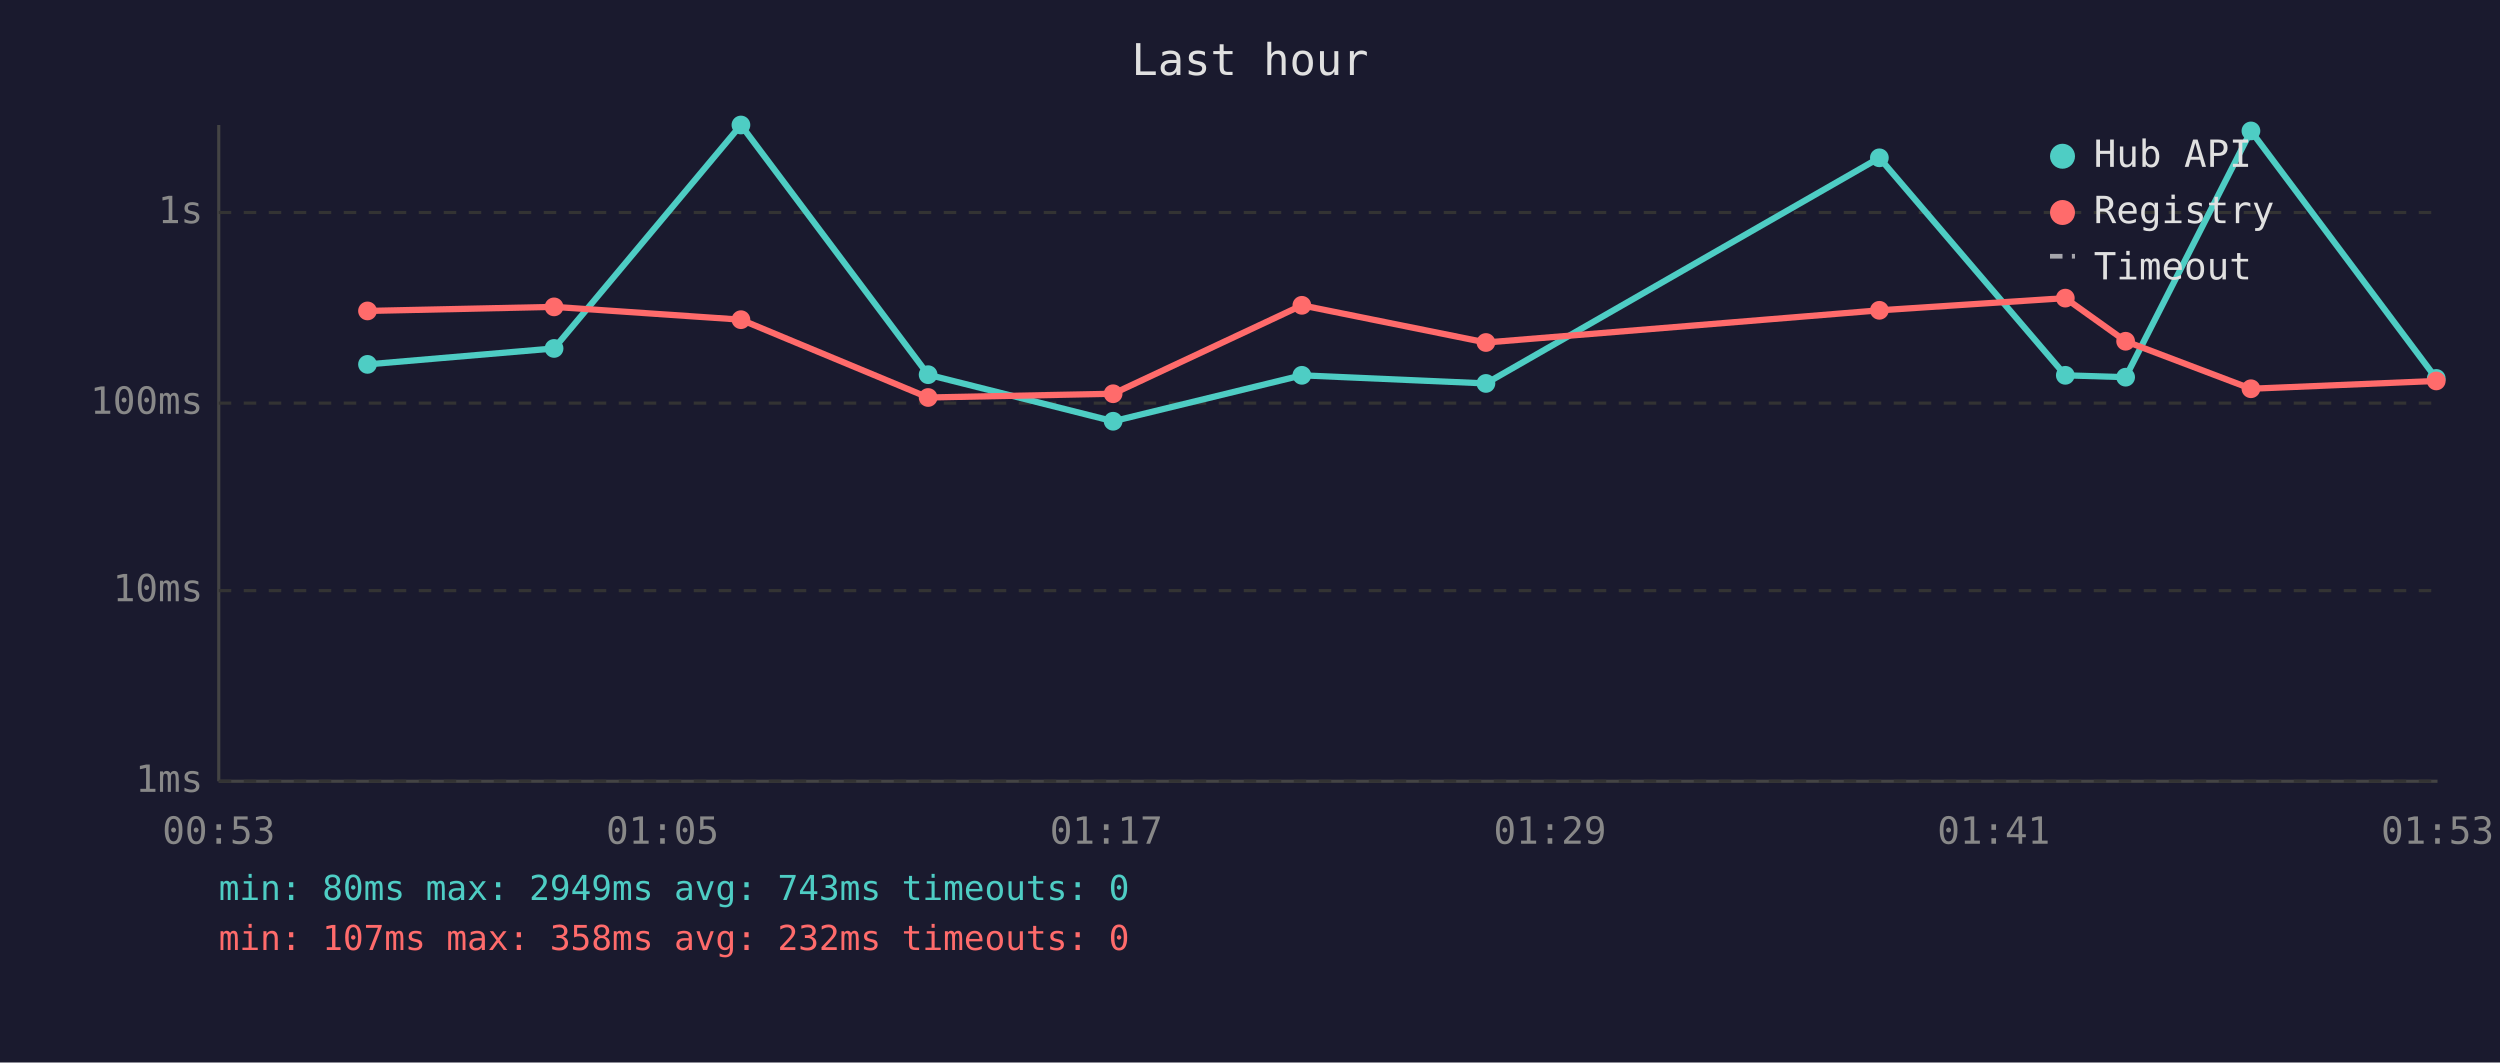
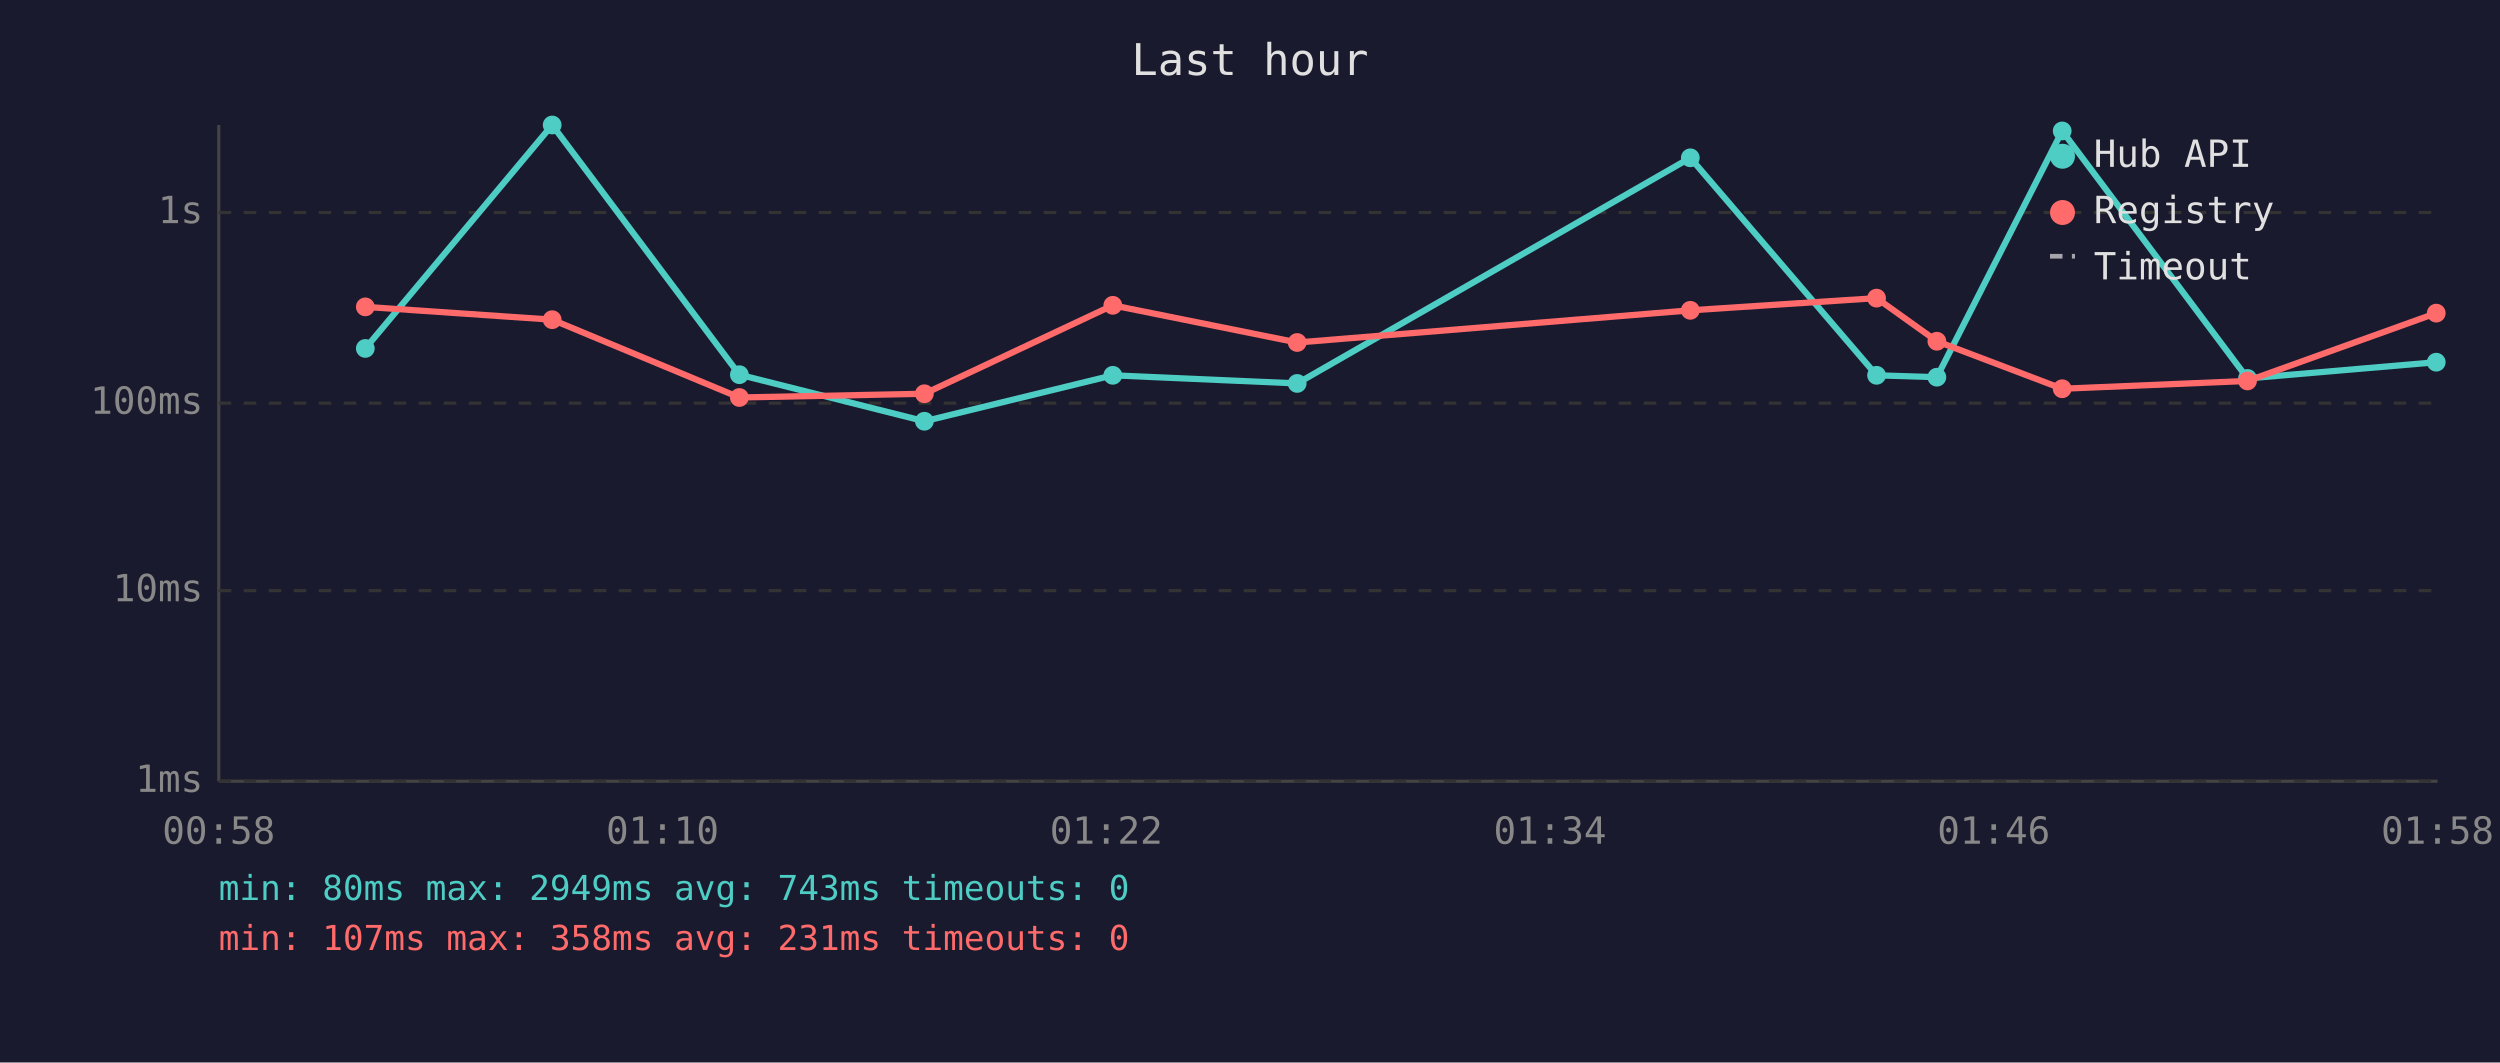
<svg xmlns="http://www.w3.org/2000/svg" viewBox="0 0 800 340" font-family="monospace" font-size="12">
  <rect width="800" height="340" fill="#1a1a2e" />
  <text x="400" y="24" fill="#e0e0e0" font-size="14" text-anchor="middle">Last hour</text>
  <line x1="70" y1="40" x2="70" y2="250" stroke="#444" stroke-width="1" />
  <line x1="70" y1="250" x2="780" y2="250" stroke="#444" stroke-width="1" />
  <line x1="70" y1="250" x2="780" y2="250" stroke="#333" stroke-width="1" stroke-dasharray="4" />
  <text x="65" y="250" fill="#888" text-anchor="end" dominant-baseline="middle">1ms</text>
  <line x1="70" y1="189" x2="780" y2="189" stroke="#333" stroke-width="1" stroke-dasharray="4" />
  <text x="65" y="189" fill="#888" text-anchor="end" dominant-baseline="middle">10ms</text>
  <line x1="70" y1="129" x2="780" y2="129" stroke="#333" stroke-width="1" stroke-dasharray="4" />
  <text x="65" y="129" fill="#888" text-anchor="end" dominant-baseline="middle">100ms</text>
  <line x1="70" y1="68" x2="780" y2="68" stroke="#333" stroke-width="1" stroke-dasharray="4" />
  <text x="65" y="68" fill="#888" text-anchor="end" dominant-baseline="middle">1s</text>
-   <text x="70" y="270" fill="#888" text-anchor="middle">00:53</text>
-   <text x="212" y="270" fill="#888" text-anchor="middle">01:05</text>
-   <text x="354" y="270" fill="#888" text-anchor="middle">01:17</text>
-   <text x="496" y="270" fill="#888" text-anchor="middle">01:29</text>
-   <text x="638" y="270" fill="#888" text-anchor="middle">01:41</text>
-   <text x="780" y="270" fill="#888" text-anchor="middle">01:53</text>
-   <polyline points="117.6,116.6 177.3,111.5 237.1,40.0 297.0,119.9 356.2,134.8 416.6,120.1 475.5,122.7 601.4,50.5 660.9,120.1 680.2,120.7 720.3,41.9 779.6,121.1" fill="none" stroke="#4ecdc4" stroke-width="2" opacity="1" />
-   <circle cx="117.6" cy="116.6" r="3" fill="#4ecdc4" />
-   <circle cx="177.3" cy="111.5" r="3" fill="#4ecdc4" />
-   <circle cx="237.1" cy="40.0" r="3" fill="#4ecdc4" />
-   <circle cx="297.0" cy="119.9" r="3" fill="#4ecdc4" />
-   <circle cx="356.2" cy="134.8" r="3" fill="#4ecdc4" />
-   <circle cx="416.6" cy="120.1" r="3" fill="#4ecdc4" />
-   <circle cx="475.5" cy="122.7" r="3" fill="#4ecdc4" />
-   <circle cx="601.4" cy="50.5" r="3" fill="#4ecdc4" />
-   <circle cx="660.9" cy="120.1" r="3" fill="#4ecdc4" />
-   <circle cx="680.2" cy="120.7" r="3" fill="#4ecdc4" />
-   <circle cx="720.3" cy="41.9" r="3" fill="#4ecdc4" />
-   <circle cx="779.6" cy="121.1" r="3" fill="#4ecdc4" />
-   <polyline points="117.6,99.5 177.3,98.2 237.1,102.3 297.0,127.2 356.2,126.0 416.6,97.7 475.5,109.6 601.4,99.3 660.9,95.4 680.2,109.2 720.3,124.4 779.6,121.9" fill="none" stroke="#ff6b6b" stroke-width="2" opacity="1" />
-   <circle cx="117.6" cy="99.5" r="3" fill="#ff6b6b" />
-   <circle cx="177.3" cy="98.2" r="3" fill="#ff6b6b" />
-   <circle cx="237.1" cy="102.3" r="3" fill="#ff6b6b" />
-   <circle cx="297.0" cy="127.2" r="3" fill="#ff6b6b" />
-   <circle cx="356.2" cy="126.0" r="3" fill="#ff6b6b" />
-   <circle cx="416.6" cy="97.7" r="3" fill="#ff6b6b" />
-   <circle cx="475.5" cy="109.6" r="3" fill="#ff6b6b" />
-   <circle cx="601.4" cy="99.3" r="3" fill="#ff6b6b" />
-   <circle cx="660.9" cy="95.4" r="3" fill="#ff6b6b" />
-   <circle cx="680.2" cy="109.2" r="3" fill="#ff6b6b" />
-   <circle cx="720.3" cy="124.4" r="3" fill="#ff6b6b" />
-   <circle cx="779.6" cy="121.9" r="3" fill="#ff6b6b" />
+   <text x="70" y="270" fill="#888" text-anchor="middle">00:58</text>
+   <text x="212" y="270" fill="#888" text-anchor="middle">01:10</text>
+   <text x="354" y="270" fill="#888" text-anchor="middle">01:22</text>
+   <text x="496" y="270" fill="#888" text-anchor="middle">01:34</text>
+   <text x="638" y="270" fill="#888" text-anchor="middle">01:46</text>
+   <text x="780" y="270" fill="#888" text-anchor="middle">01:58</text>
+   <polyline points="116.9,111.5 176.7,40.0 236.6,119.9 295.8,134.8 356.1,120.1 415.1,122.7 540.9,50.5 600.5,120.1 619.8,120.7 659.9,41.9 719.2,121.1 779.6,115.9" fill="none" stroke="#4ecdc4" stroke-width="2" opacity="1" />
+   <circle cx="116.9" cy="111.5" r="3" fill="#4ecdc4" />
+   <circle cx="176.7" cy="40.0" r="3" fill="#4ecdc4" />
+   <circle cx="236.6" cy="119.9" r="3" fill="#4ecdc4" />
+   <circle cx="295.8" cy="134.8" r="3" fill="#4ecdc4" />
+   <circle cx="356.1" cy="120.1" r="3" fill="#4ecdc4" />
+   <circle cx="415.1" cy="122.7" r="3" fill="#4ecdc4" />
+   <circle cx="540.9" cy="50.5" r="3" fill="#4ecdc4" />
+   <circle cx="600.5" cy="120.1" r="3" fill="#4ecdc4" />
+   <circle cx="619.8" cy="120.7" r="3" fill="#4ecdc4" />
+   <circle cx="659.9" cy="41.9" r="3" fill="#4ecdc4" />
+   <circle cx="719.2" cy="121.1" r="3" fill="#4ecdc4" />
+   <circle cx="779.6" cy="115.9" r="3" fill="#4ecdc4" />
+   <polyline points="116.9,98.2 176.7,102.3 236.6,127.2 295.8,126.0 356.1,97.7 415.1,109.6 540.9,99.3 600.5,95.4 619.8,109.2 659.9,124.4 719.2,121.9 779.6,100.2" fill="none" stroke="#ff6b6b" stroke-width="2" opacity="1" />
+   <circle cx="116.9" cy="98.2" r="3" fill="#ff6b6b" />
+   <circle cx="176.7" cy="102.3" r="3" fill="#ff6b6b" />
+   <circle cx="236.6" cy="127.2" r="3" fill="#ff6b6b" />
+   <circle cx="295.8" cy="126.0" r="3" fill="#ff6b6b" />
+   <circle cx="356.1" cy="97.7" r="3" fill="#ff6b6b" />
+   <circle cx="415.1" cy="109.6" r="3" fill="#ff6b6b" />
+   <circle cx="540.9" cy="99.3" r="3" fill="#ff6b6b" />
+   <circle cx="600.5" cy="95.4" r="3" fill="#ff6b6b" />
+   <circle cx="619.8" cy="109.2" r="3" fill="#ff6b6b" />
+   <circle cx="659.9" cy="124.4" r="3" fill="#ff6b6b" />
+   <circle cx="719.2" cy="121.9" r="3" fill="#ff6b6b" />
+   <circle cx="779.6" cy="100.2" r="3" fill="#ff6b6b" />
  <circle cx="660" cy="50" r="4" fill="#4ecdc4" />
  <text x="670" y="50" fill="#e0e0e0" dominant-baseline="middle">Hub API</text>
  <circle cx="660" cy="68" r="4" fill="#ff6b6b" />
  <text x="670" y="68" fill="#e0e0e0" dominant-baseline="middle">Registry</text>
  <line x1="656" y1="82" x2="664" y2="82" stroke="#e0e0e0" stroke-width="1.5" stroke-dasharray="4,3" opacity="0.7" />
  <text x="670" y="86" fill="#e0e0e0" dominant-baseline="middle">Timeout</text>
  <text x="70" y="288" fill="#4ecdc4" font-size="11">min: 80ms  max: 2949ms  avg: 743ms  timeouts: 0</text>
-   <text x="70" y="304" fill="#ff6b6b" font-size="11">min: 107ms  max: 358ms  avg: 232ms  timeouts: 0</text>
+   <text x="70" y="304" fill="#ff6b6b" font-size="11">min: 107ms  max: 358ms  avg: 231ms  timeouts: 0</text>
</svg>
